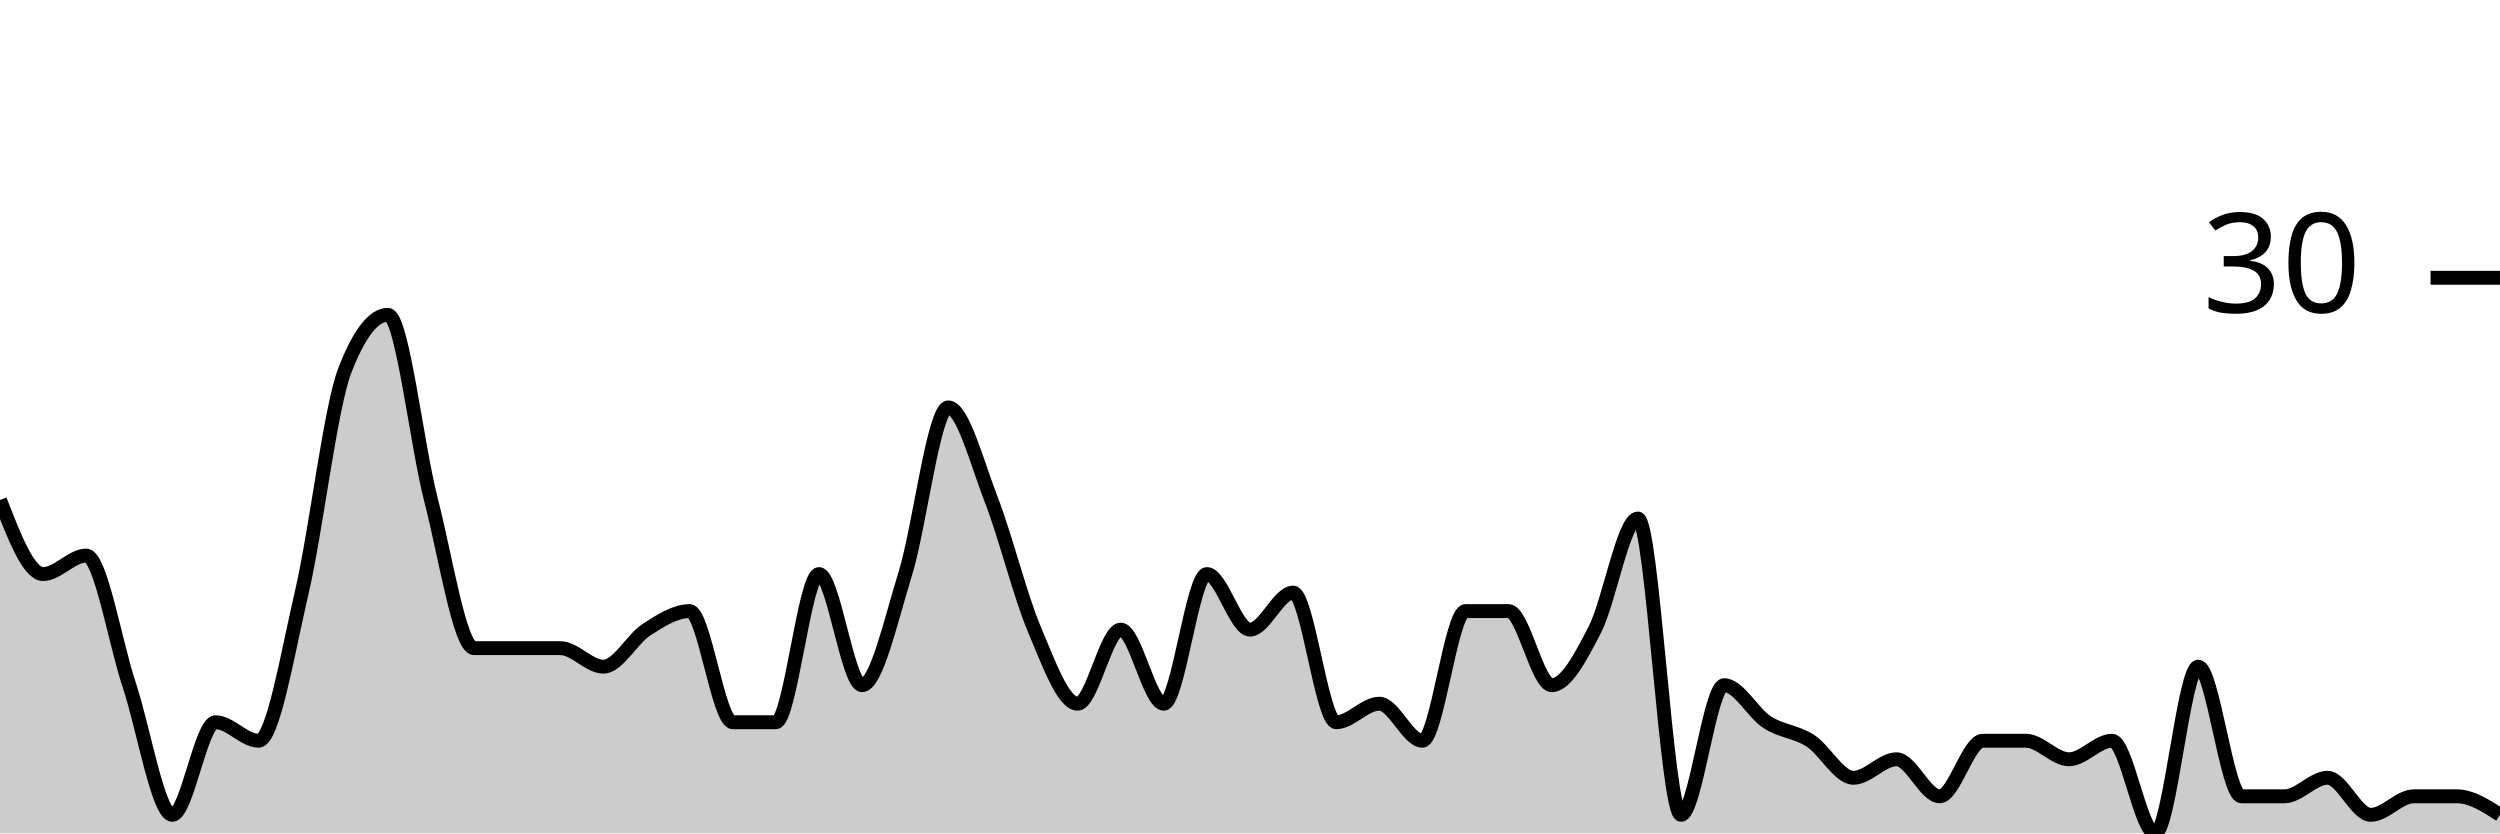
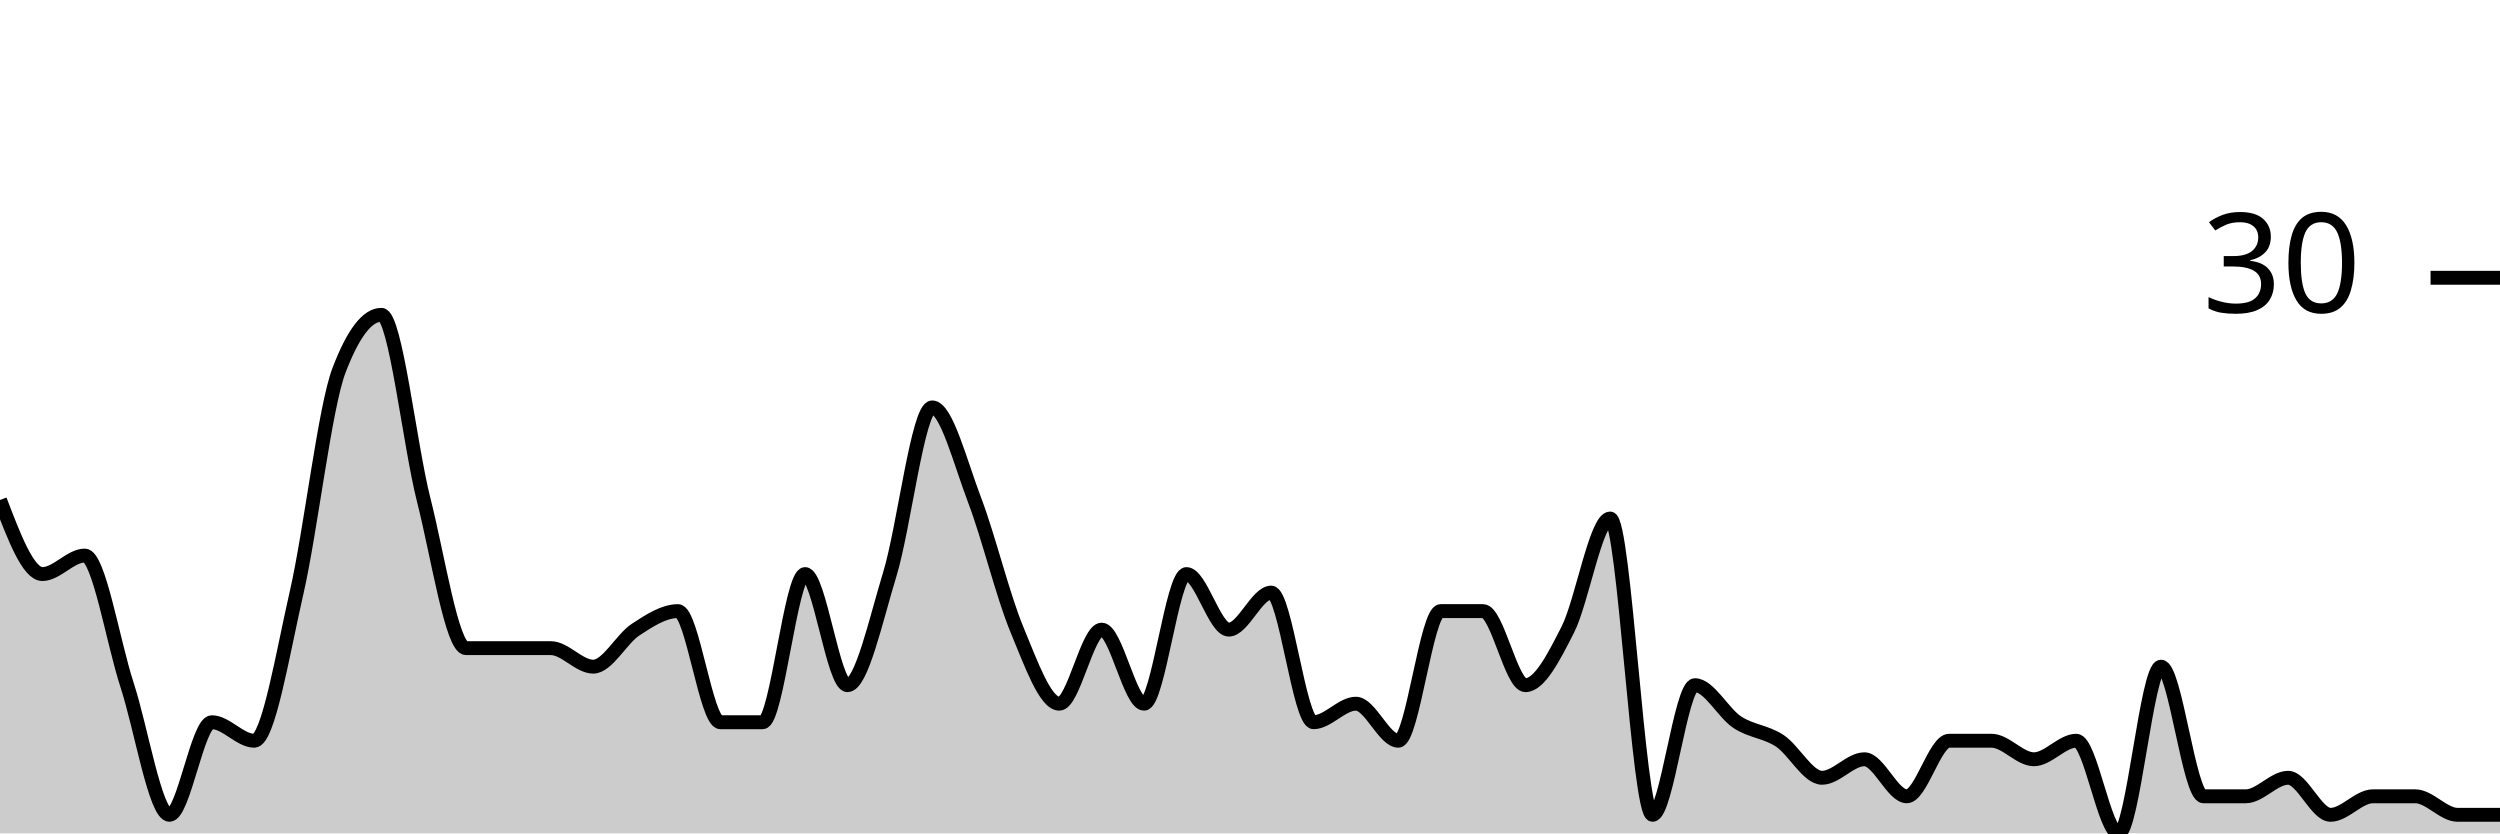
<svg xmlns="http://www.w3.org/2000/svg" viewBox="0 0 180 60">
  <g transform="translate(0,20)">
-     <path class="area" fill="rgba(0, 0, 0, 0.2)" d="M0,16C1.034,18.667,2.069,21.333,3.103,21.333C4.138,21.333,5.172,20,6.207,20C7.241,20,8.276,26.222,9.31,29.333C10.345,32.444,11.379,38.667,12.414,38.667C13.448,38.667,14.483,32,15.517,32C16.552,32,17.586,33.333,18.621,33.333C19.655,33.333,20.69,27.111,21.724,22.667C22.759,18.222,23.793,9.333,24.828,6.667C25.862,4,26.897,2.667,27.931,2.667C28.966,2.667,30,12,31.034,16C32.069,20,33.103,26.667,34.138,26.667C35.172,26.667,36.207,26.667,37.241,26.667C38.276,26.667,39.31,26.667,40.345,26.667C41.379,26.667,42.414,28,43.448,28C44.483,28,45.517,26,46.552,25.333C47.586,24.667,48.621,24,49.655,24C50.69,24,51.724,32,52.759,32C53.793,32,54.828,32,55.862,32C56.897,32,57.931,21.333,58.966,21.333C60,21.333,61.034,29.333,62.069,29.333C63.103,29.333,64.138,24.667,65.172,21.333C66.207,18,67.241,9.333,68.276,9.333C69.31,9.333,70.345,13.333,71.379,16C72.414,18.667,73.448,22.889,74.483,25.333C75.517,27.778,76.552,30.667,77.586,30.667C78.621,30.667,79.655,25.333,80.69,25.333C81.724,25.333,82.759,30.667,83.793,30.667C84.828,30.667,85.862,21.333,86.897,21.333C87.931,21.333,88.966,25.333,90,25.333C91.034,25.333,92.069,22.667,93.103,22.667C94.138,22.667,95.172,32,96.207,32C97.241,32,98.276,30.667,99.31,30.667C100.345,30.667,101.379,33.333,102.414,33.333C103.448,33.333,104.483,24,105.517,24C106.552,24,107.586,24,108.621,24C109.655,24,110.69,29.333,111.724,29.333C112.759,29.333,113.793,27.333,114.828,25.333C115.862,23.333,116.897,17.333,117.931,17.333C118.966,17.333,120,38.667,121.034,38.667C122.069,38.667,123.103,29.333,124.138,29.333C125.172,29.333,126.207,31.333,127.241,32C128.276,32.667,129.31,32.667,130.345,33.333C131.379,34,132.414,36,133.448,36C134.483,36,135.517,34.667,136.552,34.667C137.586,34.667,138.621,37.333,139.655,37.333C140.69,37.333,141.724,33.333,142.759,33.333C143.793,33.333,144.828,33.333,145.862,33.333C146.897,33.333,147.931,34.667,148.966,34.667C150,34.667,151.034,33.333,152.069,33.333C153.103,33.333,154.138,40,155.172,40C156.207,40,157.241,28,158.276,28C159.31,28,160.345,37.333,161.379,37.333C162.414,37.333,163.448,37.333,164.483,37.333C165.517,37.333,166.552,36,167.586,36C168.621,36,169.655,38.667,170.69,38.667C171.724,38.667,172.759,37.333,173.793,37.333C174.828,37.333,175.862,37.333,176.897,37.333C177.931,37.333,178.966,38,180,38.667L180,40C178.966,40,177.931,40,176.897,40C175.862,40,174.828,40,173.793,40C172.759,40,171.724,40,170.69,40C169.655,40,168.621,40,167.586,40C166.552,40,165.517,40,164.483,40C163.448,40,162.414,40,161.379,40C160.345,40,159.31,40,158.276,40C157.241,40,156.207,40,155.172,40C154.138,40,153.103,40,152.069,40C151.034,40,150,40,148.966,40C147.931,40,146.897,40,145.862,40C144.828,40,143.793,40,142.759,40C141.724,40,140.69,40,139.655,40C138.621,40,137.586,40,136.552,40C135.517,40,134.483,40,133.448,40C132.414,40,131.379,40,130.345,40C129.31,40,128.276,40,127.241,40C126.207,40,125.172,40,124.138,40C123.103,40,122.069,40,121.034,40C120,40,118.966,40,117.931,40C116.897,40,115.862,40,114.828,40C113.793,40,112.759,40,111.724,40C110.69,40,109.655,40,108.621,40C107.586,40,106.552,40,105.517,40C104.483,40,103.448,40,102.414,40C101.379,40,100.345,40,99.31,40C98.276,40,97.241,40,96.207,40C95.172,40,94.138,40,93.103,40C92.069,40,91.034,40,90,40C88.966,40,87.931,40,86.897,40C85.862,40,84.828,40,83.793,40C82.759,40,81.724,40,80.69,40C79.655,40,78.621,40,77.586,40C76.552,40,75.517,40,74.483,40C73.448,40,72.414,40,71.379,40C70.345,40,69.31,40,68.276,40C67.241,40,66.207,40,65.172,40C64.138,40,63.103,40,62.069,40C61.034,40,60,40,58.966,40C57.931,40,56.897,40,55.862,40C54.828,40,53.793,40,52.759,40C51.724,40,50.69,40,49.655,40C48.621,40,47.586,40,46.552,40C45.517,40,44.483,40,43.448,40C42.414,40,41.379,40,40.345,40C39.31,40,38.276,40,37.241,40C36.207,40,35.172,40,34.138,40C33.103,40,32.069,40,31.034,40C30,40,28.966,40,27.931,40C26.897,40,25.862,40,24.828,40C23.793,40,22.759,40,21.724,40C20.69,40,19.655,40,18.621,40C17.586,40,16.552,40,15.517,40C14.483,40,13.448,40,12.414,40C11.379,40,10.345,40,9.31,40C8.276,40,7.241,40,6.207,40C5.172,40,4.138,40,3.103,40C2.069,40,1.034,40,0,40Z" />
-     <path class="line" stroke="black" fill="none" d="M0,16C1.034,18.667,2.069,21.333,3.103,21.333C4.138,21.333,5.172,20,6.207,20C7.241,20,8.276,26.222,9.31,29.333C10.345,32.444,11.379,38.667,12.414,38.667C13.448,38.667,14.483,32,15.517,32C16.552,32,17.586,33.333,18.621,33.333C19.655,33.333,20.69,27.111,21.724,22.667C22.759,18.222,23.793,9.333,24.828,6.667C25.862,4,26.897,2.667,27.931,2.667C28.966,2.667,30,12,31.034,16C32.069,20,33.103,26.667,34.138,26.667C35.172,26.667,36.207,26.667,37.241,26.667C38.276,26.667,39.31,26.667,40.345,26.667C41.379,26.667,42.414,28,43.448,28C44.483,28,45.517,26,46.552,25.333C47.586,24.667,48.621,24,49.655,24C50.69,24,51.724,32,52.759,32C53.793,32,54.828,32,55.862,32C56.897,32,57.931,21.333,58.966,21.333C60,21.333,61.034,29.333,62.069,29.333C63.103,29.333,64.138,24.667,65.172,21.333C66.207,18,67.241,9.333,68.276,9.333C69.31,9.333,70.345,13.333,71.379,16C72.414,18.667,73.448,22.889,74.483,25.333C75.517,27.778,76.552,30.667,77.586,30.667C78.621,30.667,79.655,25.333,80.69,25.333C81.724,25.333,82.759,30.667,83.793,30.667C84.828,30.667,85.862,21.333,86.897,21.333C87.931,21.333,88.966,25.333,90,25.333C91.034,25.333,92.069,22.667,93.103,22.667C94.138,22.667,95.172,32,96.207,32C97.241,32,98.276,30.667,99.31,30.667C100.345,30.667,101.379,33.333,102.414,33.333C103.448,33.333,104.483,24,105.517,24C106.552,24,107.586,24,108.621,24C109.655,24,110.69,29.333,111.724,29.333C112.759,29.333,113.793,27.333,114.828,25.333C115.862,23.333,116.897,17.333,117.931,17.333C118.966,17.333,120,38.667,121.034,38.667C122.069,38.667,123.103,29.333,124.138,29.333C125.172,29.333,126.207,31.333,127.241,32C128.276,32.667,129.31,32.667,130.345,33.333C131.379,34,132.414,36,133.448,36C134.483,36,135.517,34.667,136.552,34.667C137.586,34.667,138.621,37.333,139.655,37.333C140.69,37.333,141.724,33.333,142.759,33.333C143.793,33.333,144.828,33.333,145.862,33.333C146.897,33.333,147.931,34.667,148.966,34.667C150,34.667,151.034,33.333,152.069,33.333C153.103,33.333,154.138,40,155.172,40C156.207,40,157.241,28,158.276,28C159.31,28,160.345,37.333,161.379,37.333C162.414,37.333,163.448,37.333,164.483,37.333C165.517,37.333,166.552,36,167.586,36C168.621,36,169.655,38.667,170.69,38.667C171.724,38.667,172.759,37.333,173.793,37.333C174.828,37.333,175.862,37.333,176.897,37.333C177.931,37.333,178.966,38,180,38.667" />
+     <path class="area" fill="rgba(0, 0, 0, 0.2)" d="M0,16C1.017,18.667,2.034,21.333,3.051,21.333C4.068,21.333,5.085,20,6.102,20C7.119,20,8.136,26.222,9.153,29.333C10.169,32.444,11.186,38.667,12.203,38.667C13.22,38.667,14.237,32,15.254,32C16.271,32,17.288,33.333,18.305,33.333C19.322,33.333,20.339,27.111,21.356,22.667C22.373,18.222,23.39,9.333,24.407,6.667C25.424,4,26.441,2.667,27.458,2.667C28.475,2.667,29.492,12,30.508,16C31.525,20,32.542,26.667,33.559,26.667C34.576,26.667,35.593,26.667,36.61,26.667C37.627,26.667,38.644,26.667,39.661,26.667C40.678,26.667,41.695,28,42.712,28C43.729,28,44.746,26,45.763,25.333C46.78,24.667,47.797,24,48.814,24C49.831,24,50.847,32,51.864,32C52.881,32,53.898,32,54.915,32C55.932,32,56.949,21.333,57.966,21.333C58.983,21.333,60,29.333,61.017,29.333C62.034,29.333,63.051,24.667,64.068,21.333C65.085,18,66.102,9.333,67.119,9.333C68.136,9.333,69.153,13.333,70.169,16C71.186,18.667,72.203,22.889,73.22,25.333C74.237,27.778,75.254,30.667,76.271,30.667C77.288,30.667,78.305,25.333,79.322,25.333C80.339,25.333,81.356,30.667,82.373,30.667C83.39,30.667,84.407,21.333,85.424,21.333C86.441,21.333,87.458,25.333,88.475,25.333C89.492,25.333,90.508,22.667,91.525,22.667C92.542,22.667,93.559,32,94.576,32C95.593,32,96.61,30.667,97.627,30.667C98.644,30.667,99.661,33.333,100.678,33.333C101.695,33.333,102.712,24,103.729,24C104.746,24,105.763,24,106.78,24C107.797,24,108.814,29.333,109.831,29.333C110.847,29.333,111.864,27.333,112.881,25.333C113.898,23.333,114.915,17.333,115.932,17.333C116.949,17.333,117.966,38.667,118.983,38.667C120,38.667,121.017,29.333,122.034,29.333C123.051,29.333,124.068,31.333,125.085,32C126.102,32.667,127.119,32.667,128.136,33.333C129.153,34,130.169,36,131.186,36C132.203,36,133.22,34.667,134.237,34.667C135.254,34.667,136.271,37.333,137.288,37.333C138.305,37.333,139.322,33.333,140.339,33.333C141.356,33.333,142.373,33.333,143.39,33.333C144.407,33.333,145.424,34.667,146.441,34.667C147.458,34.667,148.475,33.333,149.492,33.333C150.508,33.333,151.525,40,152.542,40C153.559,40,154.576,28,155.593,28C156.61,28,157.627,37.333,158.644,37.333C159.661,37.333,160.678,37.333,161.695,37.333C162.712,37.333,163.729,36,164.746,36C165.763,36,166.78,38.667,167.797,38.667C168.814,38.667,169.831,37.333,170.847,37.333C171.864,37.333,172.881,37.333,173.898,37.333C174.915,37.333,175.932,38.667,176.949,38.667C177.966,38.667,178.983,38.667,180,38.667L180,40C178.983,40,177.966,40,176.949,40C175.932,40,174.915,40,173.898,40C172.881,40,171.864,40,170.847,40C169.831,40,168.814,40,167.797,40C166.78,40,165.763,40,164.746,40C163.729,40,162.712,40,161.695,40C160.678,40,159.661,40,158.644,40C157.627,40,156.61,40,155.593,40C154.576,40,153.559,40,152.542,40C151.525,40,150.508,40,149.492,40C148.475,40,147.458,40,146.441,40C145.424,40,144.407,40,143.39,40C142.373,40,141.356,40,140.339,40C139.322,40,138.305,40,137.288,40C136.271,40,135.254,40,134.237,40C133.22,40,132.203,40,131.186,40C130.169,40,129.153,40,128.136,40C127.119,40,126.102,40,125.085,40C124.068,40,123.051,40,122.034,40C121.017,40,120,40,118.983,40C117.966,40,116.949,40,115.932,40C114.915,40,113.898,40,112.881,40C111.864,40,110.847,40,109.831,40C108.814,40,107.797,40,106.78,40C105.763,40,104.746,40,103.729,40C102.712,40,101.695,40,100.678,40C99.661,40,98.644,40,97.627,40C96.61,40,95.593,40,94.576,40C93.559,40,92.542,40,91.525,40C90.508,40,89.492,40,88.475,40C87.458,40,86.441,40,85.424,40C84.407,40,83.39,40,82.373,40C81.356,40,80.339,40,79.322,40C78.305,40,77.288,40,76.271,40C75.254,40,74.237,40,73.22,40C72.203,40,71.186,40,70.169,40C69.153,40,68.136,40,67.119,40C66.102,40,65.085,40,64.068,40C63.051,40,62.034,40,61.017,40C60,40,58.983,40,57.966,40C56.949,40,55.932,40,54.915,40C53.898,40,52.881,40,51.864,40C50.847,40,49.831,40,48.814,40C47.797,40,46.78,40,45.763,40C44.746,40,43.729,40,42.712,40C41.695,40,40.678,40,39.661,40C38.644,40,37.627,40,36.61,40C35.593,40,34.576,40,33.559,40C32.542,40,31.525,40,30.508,40C29.492,40,28.475,40,27.458,40C26.441,40,25.424,40,24.407,40C23.39,40,22.373,40,21.356,40C20.339,40,19.322,40,18.305,40C17.288,40,16.271,40,15.254,40C14.237,40,13.22,40,12.203,40C11.186,40,10.169,40,9.153,40C8.136,40,7.119,40,6.102,40C5.085,40,4.068,40,3.051,40C2.034,40,1.017,40,0,40Z" />
+     <path class="line" stroke="black" fill="none" d="M0,16C1.017,18.667,2.034,21.333,3.051,21.333C4.068,21.333,5.085,20,6.102,20C7.119,20,8.136,26.222,9.153,29.333C10.169,32.444,11.186,38.667,12.203,38.667C13.22,38.667,14.237,32,15.254,32C16.271,32,17.288,33.333,18.305,33.333C19.322,33.333,20.339,27.111,21.356,22.667C22.373,18.222,23.39,9.333,24.407,6.667C25.424,4,26.441,2.667,27.458,2.667C28.475,2.667,29.492,12,30.508,16C31.525,20,32.542,26.667,33.559,26.667C34.576,26.667,35.593,26.667,36.61,26.667C37.627,26.667,38.644,26.667,39.661,26.667C40.678,26.667,41.695,28,42.712,28C43.729,28,44.746,26,45.763,25.333C46.78,24.667,47.797,24,48.814,24C49.831,24,50.847,32,51.864,32C52.881,32,53.898,32,54.915,32C55.932,32,56.949,21.333,57.966,21.333C58.983,21.333,60,29.333,61.017,29.333C62.034,29.333,63.051,24.667,64.068,21.333C65.085,18,66.102,9.333,67.119,9.333C68.136,9.333,69.153,13.333,70.169,16C71.186,18.667,72.203,22.889,73.22,25.333C74.237,27.778,75.254,30.667,76.271,30.667C77.288,30.667,78.305,25.333,79.322,25.333C80.339,25.333,81.356,30.667,82.373,30.667C83.39,30.667,84.407,21.333,85.424,21.333C86.441,21.333,87.458,25.333,88.475,25.333C89.492,25.333,90.508,22.667,91.525,22.667C92.542,22.667,93.559,32,94.576,32C95.593,32,96.61,30.667,97.627,30.667C98.644,30.667,99.661,33.333,100.678,33.333C101.695,33.333,102.712,24,103.729,24C104.746,24,105.763,24,106.78,24C107.797,24,108.814,29.333,109.831,29.333C110.847,29.333,111.864,27.333,112.881,25.333C113.898,23.333,114.915,17.333,115.932,17.333C116.949,17.333,117.966,38.667,118.983,38.667C120,38.667,121.017,29.333,122.034,29.333C123.051,29.333,124.068,31.333,125.085,32C126.102,32.667,127.119,32.667,128.136,33.333C129.153,34,130.169,36,131.186,36C132.203,36,133.22,34.667,134.237,34.667C135.254,34.667,136.271,37.333,137.288,37.333C138.305,37.333,139.322,33.333,140.339,33.333C141.356,33.333,142.373,33.333,143.39,33.333C144.407,33.333,145.424,34.667,146.441,34.667C147.458,34.667,148.475,33.333,149.492,33.333C150.508,33.333,151.525,40,152.542,40C153.559,40,154.576,28,155.593,28C156.61,28,157.627,37.333,158.644,37.333C159.661,37.333,160.678,37.333,161.695,37.333C162.712,37.333,163.729,36,164.746,36C165.763,36,166.78,38.667,167.797,38.667C168.814,38.667,169.831,37.333,170.847,37.333C171.864,37.333,172.881,37.333,173.898,37.333C174.915,37.333,175.932,38.667,176.949,38.667C177.966,38.667,178.983,38.667,180,38.667" />
    <path class="axis-ceiling" stroke-width="1" stroke="black" fill="none" d="M175,0L180,0" />
    <text class="axis-ceiling-label" font-family="sans-serif" text-anchor="end" font-size="10px" x="170" y="2.5">30</text>
  </g>
</svg>
